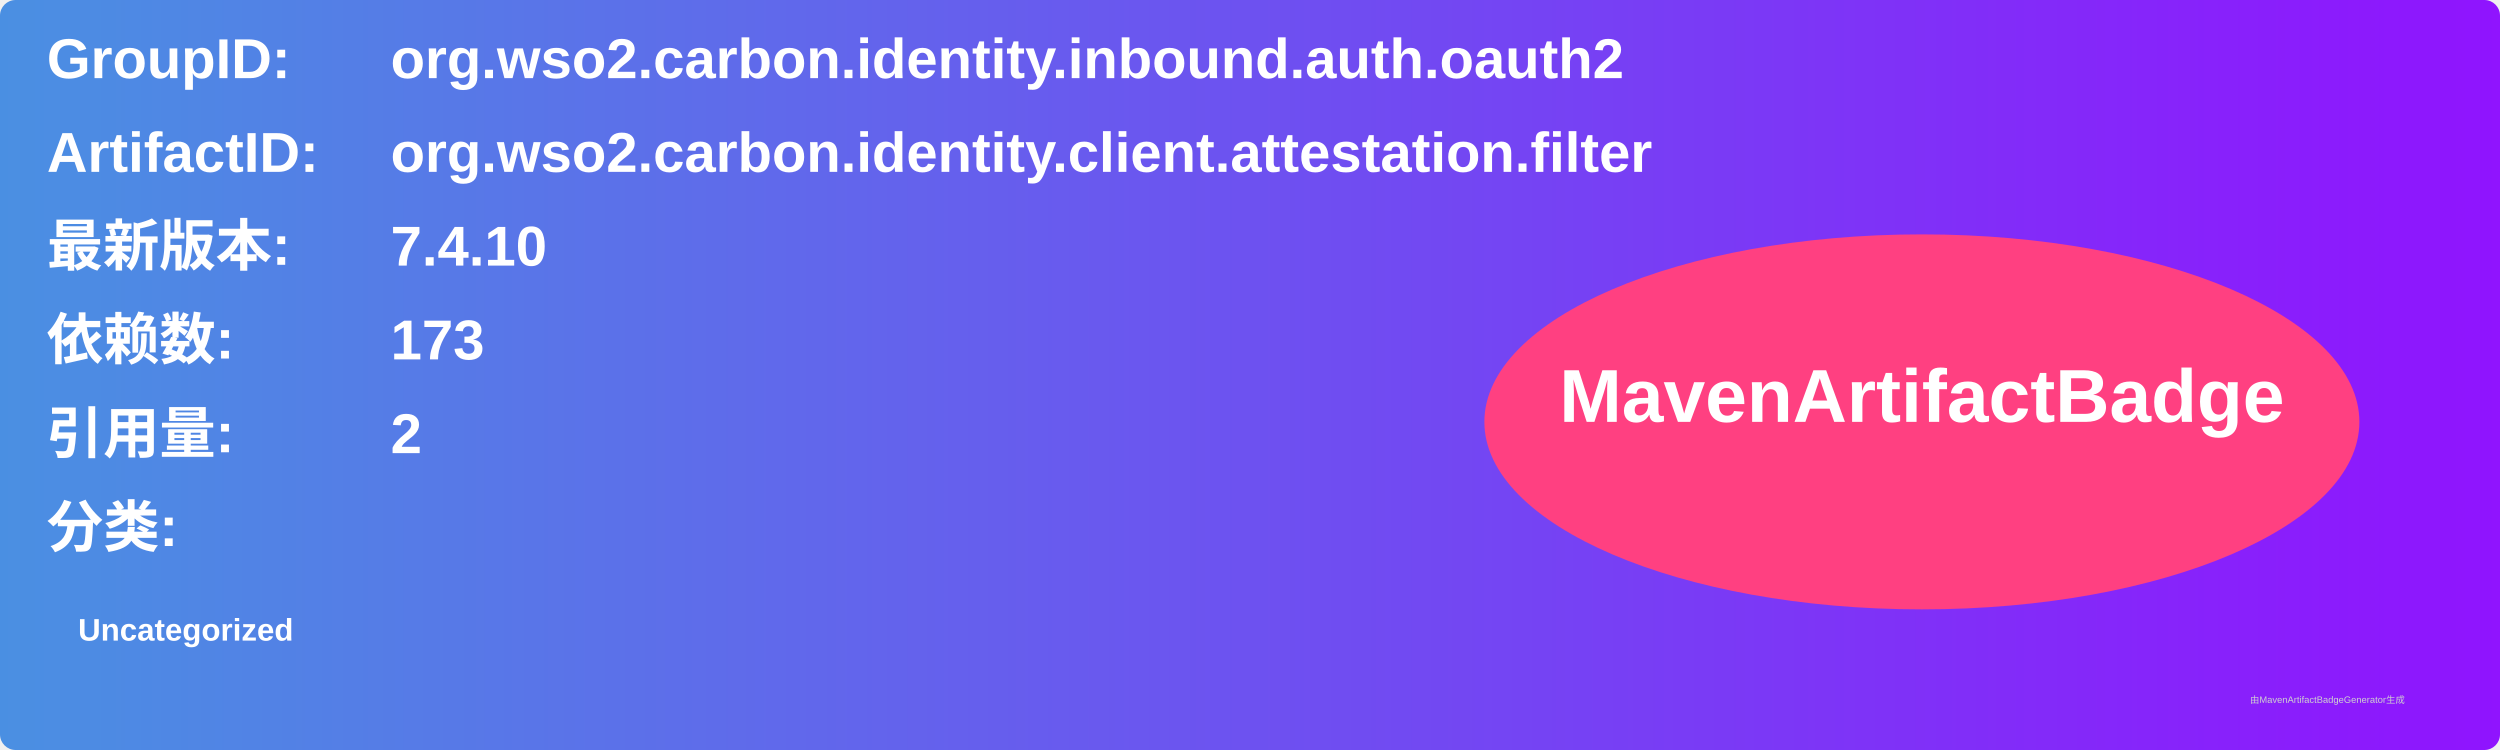
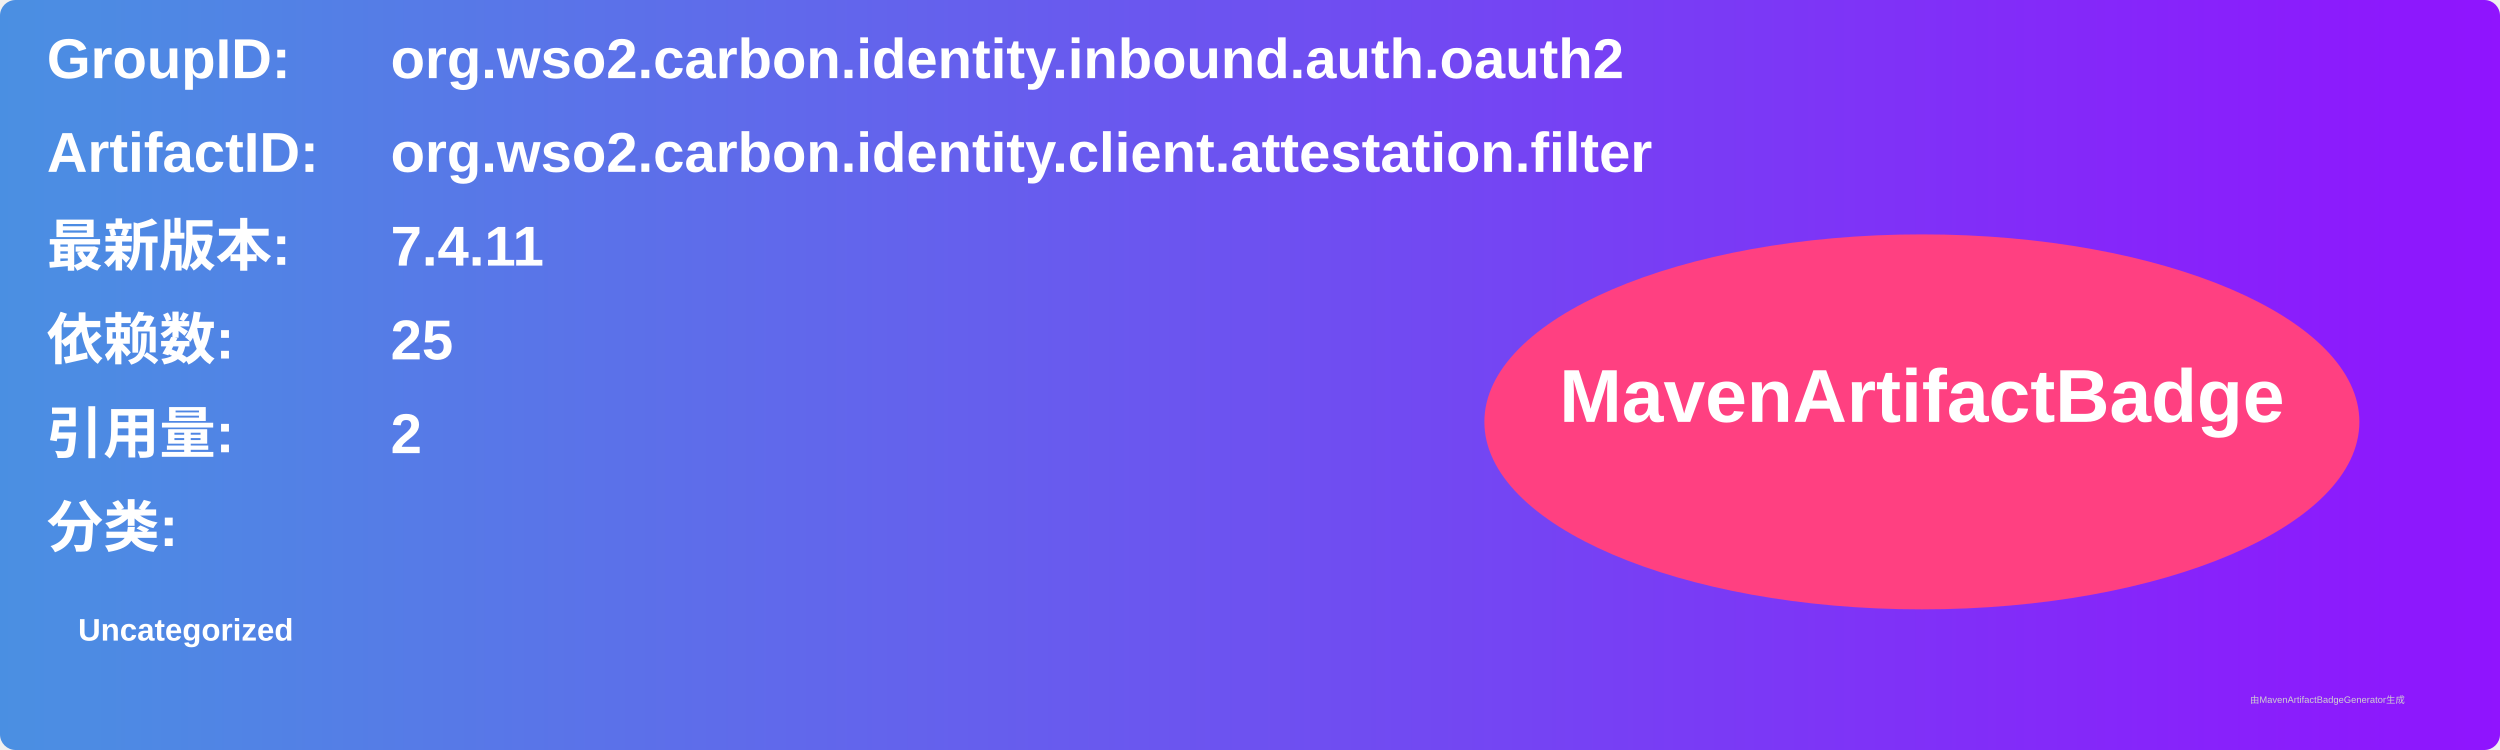
<svg xmlns="http://www.w3.org/2000/svg" width="800" height="240" viewBox="0 0 800 240">
  <linearGradient id="grad" x1="0%" y1="0%" x2="100%" y2="0%">
    <stop offset="0%" stop-color="#4a90e2" />
    <stop offset="100%" stop-color="#9013fe" />
  </linearGradient>
  <rect width="100%" height="100%" rx="5" ry="5" fill="url(#grad)" />
  <g transform="translate(15, 15)">
    <text x="0" y="10" font-family="Arial" font-size="18" fill="white" font-weight="bold" width="260">GroupID:</text>
    <text x="110" y="10" font-family="Arial" font-size="18" fill="white" font-weight="bold" width="460">org.wso2.carbon.identity.inbound.auth.oauth2</text>
    <text x="0" y="40" font-family="Arial" font-size="18" fill="white" font-weight="bold" width="260">ArtifactID:</text>
    <text x="110" y="40" font-family="Arial" font-size="18" fill="white" font-weight="bold" width="460">org.wso2.carbon.identity.client.attestation.filter</text>
    <text x="0" y="70" font-family="Arial" font-size="18" fill="white" font-weight="bold">最新版本:</text>
    <text x="110" y="70" font-family="Arial" font-size="18" fill="white" font-weight="bold">
-       <tspan font-weight="bold">7.4.10</tspan>
+       <tspan font-weight="bold">7.4.11</tspan>
    </text>
    <text x="0" y="100" font-family="Arial" font-size="18" fill="white" font-weight="bold">依赖数: </text>
    <text x="110" y="100" font-family="Arial" font-size="18" fill="white">
-       <tspan font-weight="bold">173</tspan>
+       <tspan font-weight="bold">25</tspan>
    </text>
    <text x="0" y="130" font-family="Arial" font-size="18" fill="white" font-weight="bold">引用量: </text>
    <text x="110" y="130" font-family="Arial" font-size="18" fill="white">
      <tspan font-weight="bold">2</tspan>
    </text>
    <text x="0" y="160" font-family="Arial" font-size="18" fill="white" font-weight="bold">分类:</text>
    <text x="10" y="190" font-family="Arial" font-size="10" fill="white">
      <tspan font-weight="bold">Uncategorized</tspan>
    </text>
    <ellipse cx="600" cy="120" rx="140" ry="60" fill="#ff4081" />
    <text x="600" y="120" text-anchor="middle" font-family="Arial" font-size="24" fill="white" font-weight="bold">MavenArtifactBadge</text>
  </g>
  <text x="720" y="225" font-family="Arial" font-size="3" fill="#d0d0d0">由MavenArtifactBadgeGenerator生成</text>
</svg>
